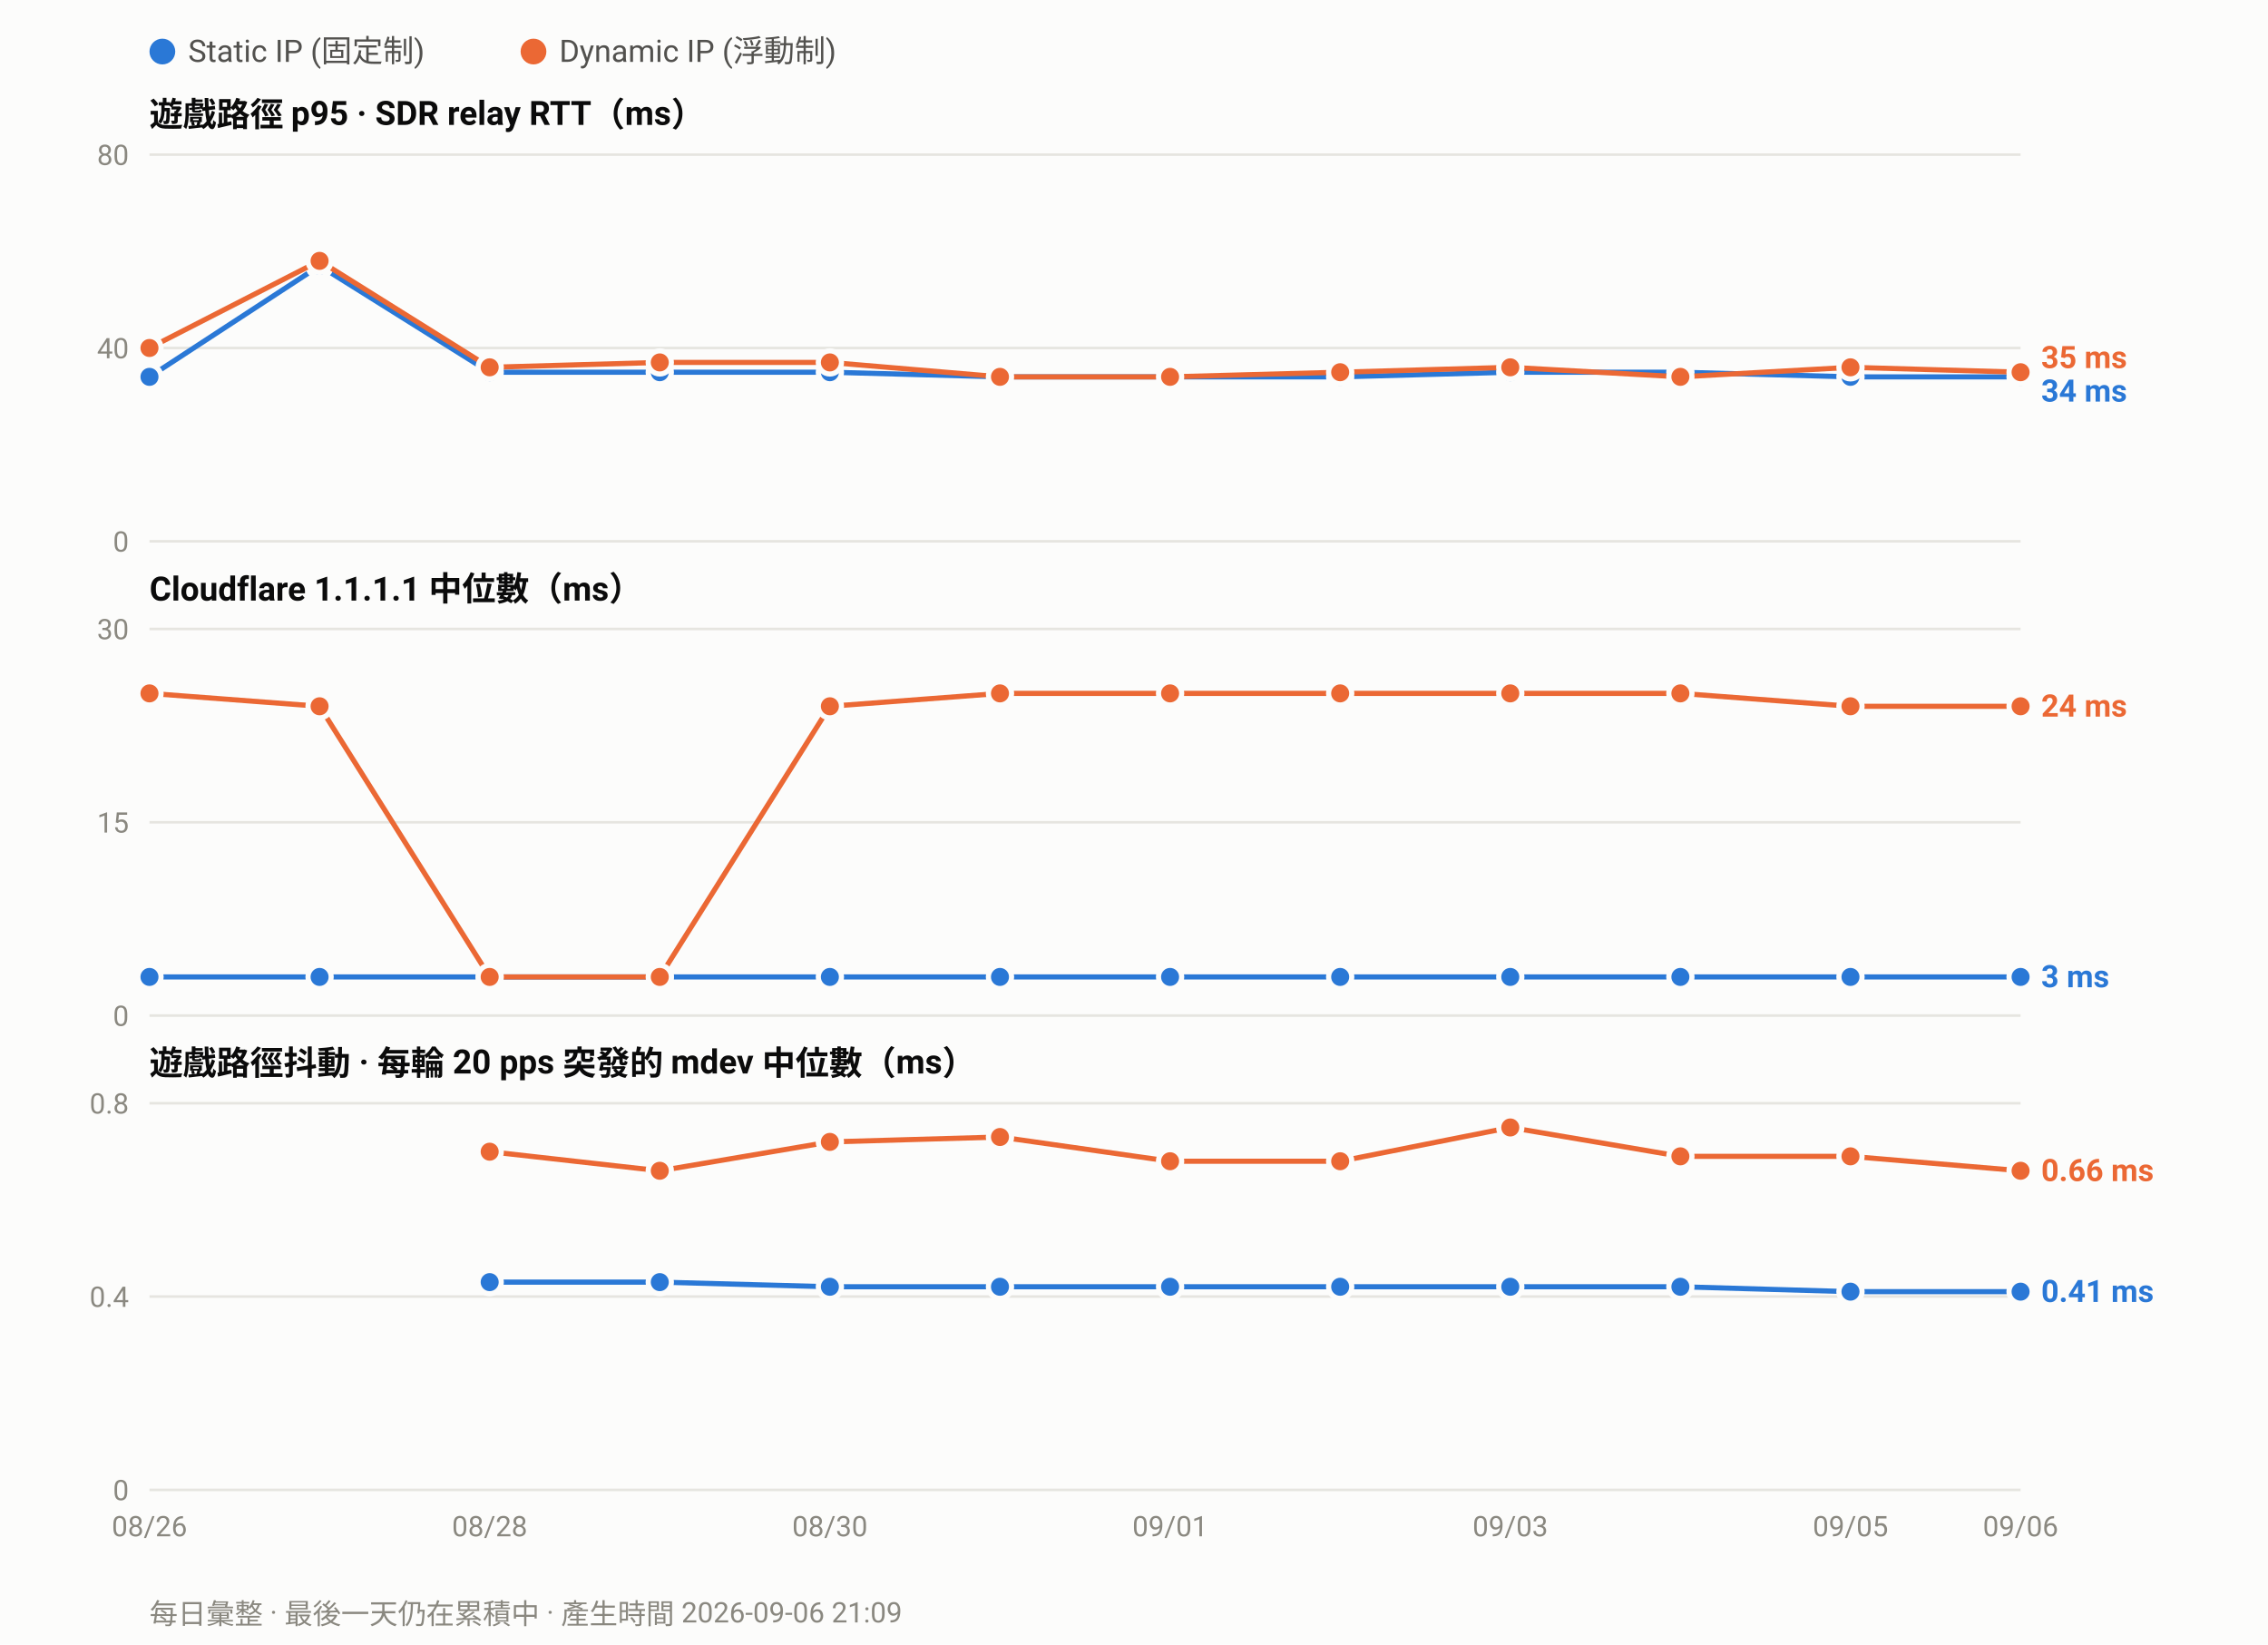
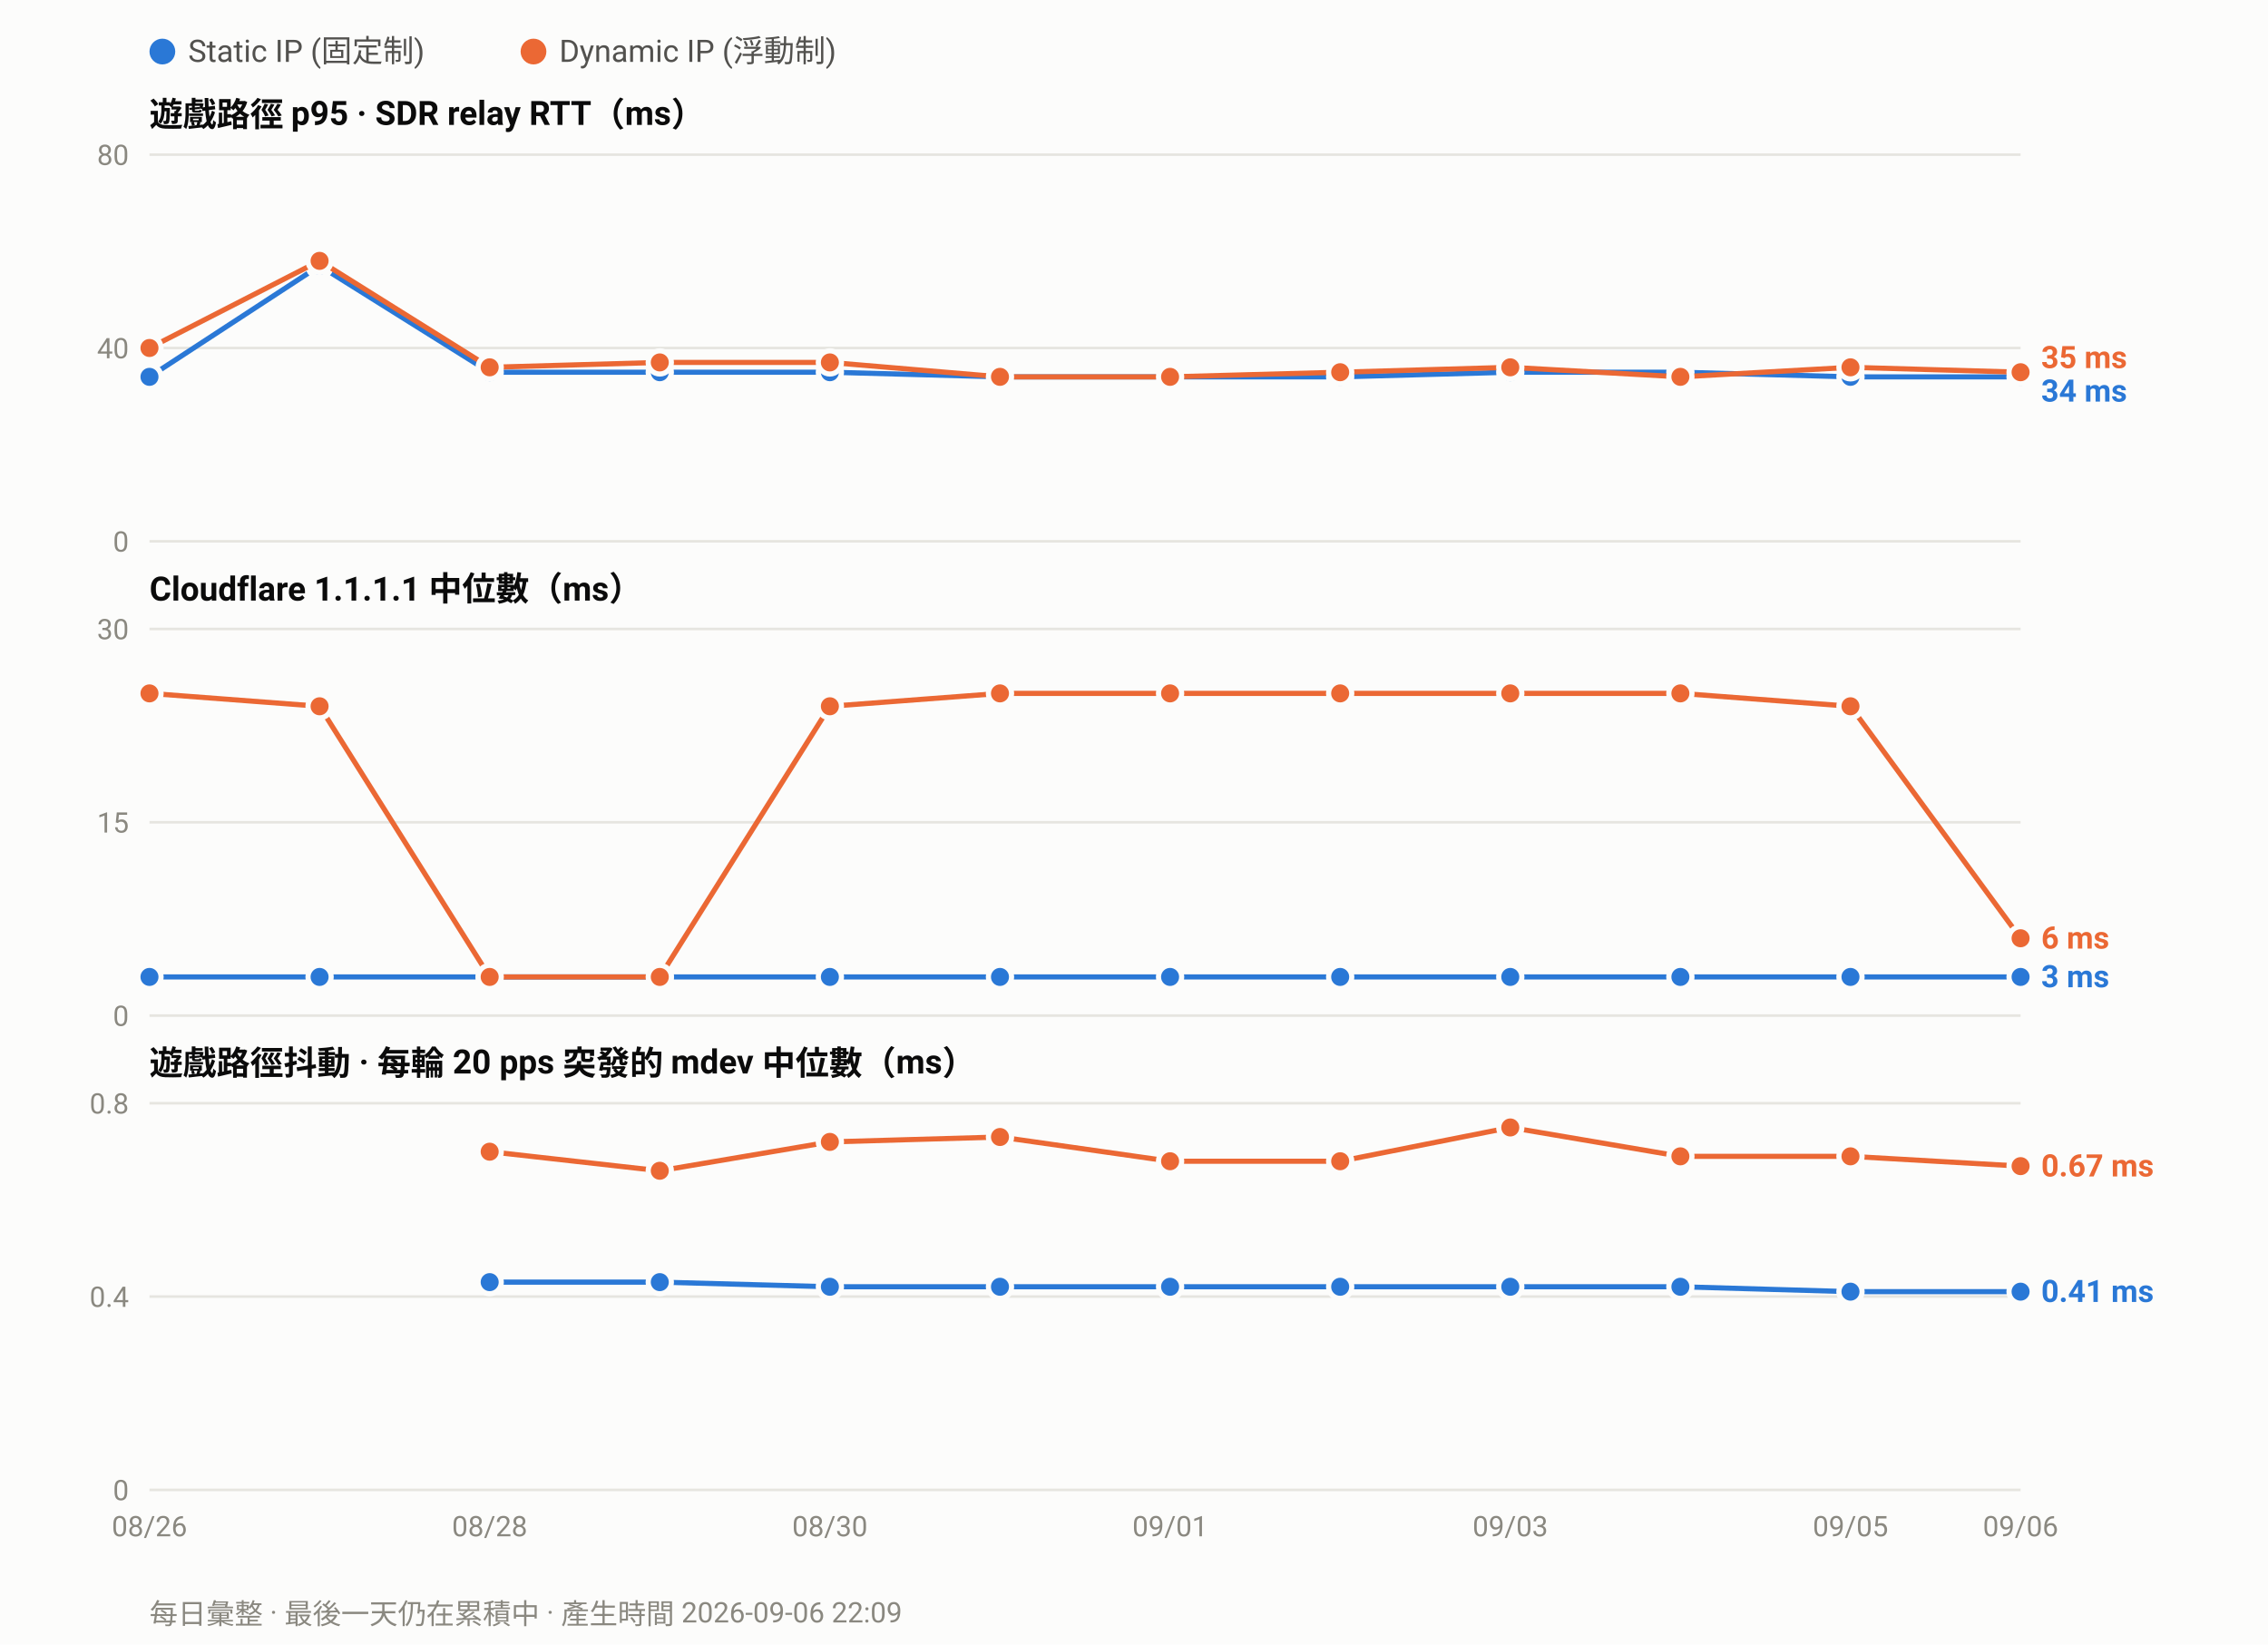
<svg xmlns="http://www.w3.org/2000/svg" width="880" height="638" viewBox="0 0 880 638" font-family="ui-sans-serif,-apple-system,Segoe UI,Roboto,Helvetica,Arial,sans-serif">
  <rect width="880" height="638" fill="#fcfcfb" />
  <circle cx="63.0" cy="20" r="5" fill="#2a78d6" />
  <text x="73.0" y="24" font-size="12" fill="#52514e">Static IP (固定制)</text>
  <circle cx="207.0" cy="20" r="5" fill="#eb6834" />
  <text x="217.0" y="24" font-size="12" fill="#52514e">Dynamic IP (浮動制)</text>
  <text x="58" y="49.0" font-size="13" font-weight="600" fill="#0b0b0b">遊戲路徑 p95 · SDR relay RTT（ms）</text>
  <line x1="58" y1="210.0" x2="784.0" y2="210.0" stroke="#e6e5e0" stroke-width="1" />
  <text x="50" y="214.0" font-size="11" text-anchor="end" fill="#8a8880">0</text>
  <line x1="58" y1="135.0" x2="784.0" y2="135.0" stroke="#e6e5e0" stroke-width="1" />
  <text x="50" y="139.0" font-size="11" text-anchor="end" fill="#8a8880">40</text>
  <line x1="58" y1="60.0" x2="784.0" y2="60.0" stroke="#e6e5e0" stroke-width="1" />
  <text x="50" y="64.0" font-size="11" text-anchor="end" fill="#8a8880">80</text>
  <polyline fill="none" stroke="#2a78d6" stroke-width="2" stroke-linejoin="round" points="58.0,146.2 124.0,103.1 190.0,144.4 256.0,144.4 322.0,144.4 388.0,146.2 454.0,146.2 520.0,146.2 586.0,144.4 652.0,144.4 718.0,146.2 784.0,146.2" />
  <circle cx="58.0" cy="146.2" r="4.5" fill="#2a78d6" stroke="#fcfcfb" stroke-width="2" />
  <circle cx="124.0" cy="103.1" r="4.5" fill="#2a78d6" stroke="#fcfcfb" stroke-width="2" />
  <circle cx="190.0" cy="144.4" r="4.5" fill="#2a78d6" stroke="#fcfcfb" stroke-width="2" />
  <circle cx="256.0" cy="144.4" r="4.5" fill="#2a78d6" stroke="#fcfcfb" stroke-width="2" />
  <circle cx="322.0" cy="144.4" r="4.5" fill="#2a78d6" stroke="#fcfcfb" stroke-width="2" />
  <circle cx="388.0" cy="146.2" r="4.5" fill="#2a78d6" stroke="#fcfcfb" stroke-width="2" />
  <circle cx="454.0" cy="146.2" r="4.5" fill="#2a78d6" stroke="#fcfcfb" stroke-width="2" />
  <circle cx="520.0" cy="146.2" r="4.5" fill="#2a78d6" stroke="#fcfcfb" stroke-width="2" />
  <circle cx="586.0" cy="144.4" r="4.5" fill="#2a78d6" stroke="#fcfcfb" stroke-width="2" />
  <circle cx="652.0" cy="144.4" r="4.5" fill="#2a78d6" stroke="#fcfcfb" stroke-width="2" />
  <circle cx="718.0" cy="146.2" r="4.5" fill="#2a78d6" stroke="#fcfcfb" stroke-width="2" />
  <circle cx="784.0" cy="146.2" r="4.5" fill="#2a78d6" stroke="#fcfcfb" stroke-width="2" />
  <polyline fill="none" stroke="#eb6834" stroke-width="2" stroke-linejoin="round" points="58.0,135.0 124.0,101.2 190.0,142.5 256.0,140.6 322.0,140.6 388.0,146.2 454.0,146.2 520.0,144.4 586.0,142.5 652.0,146.2 718.0,142.5 784.0,144.4" />
  <circle cx="58.0" cy="135.0" r="4.5" fill="#eb6834" stroke="#fcfcfb" stroke-width="2" />
  <circle cx="124.0" cy="101.2" r="4.5" fill="#eb6834" stroke="#fcfcfb" stroke-width="2" />
  <circle cx="190.0" cy="142.5" r="4.5" fill="#eb6834" stroke="#fcfcfb" stroke-width="2" />
  <circle cx="256.0" cy="140.6" r="4.5" fill="#eb6834" stroke="#fcfcfb" stroke-width="2" />
  <circle cx="322.0" cy="140.6" r="4.5" fill="#eb6834" stroke="#fcfcfb" stroke-width="2" />
  <circle cx="388.0" cy="146.2" r="4.5" fill="#eb6834" stroke="#fcfcfb" stroke-width="2" />
  <circle cx="454.0" cy="146.2" r="4.5" fill="#eb6834" stroke="#fcfcfb" stroke-width="2" />
  <circle cx="520.0" cy="144.4" r="4.5" fill="#eb6834" stroke="#fcfcfb" stroke-width="2" />
  <circle cx="586.0" cy="142.5" r="4.5" fill="#eb6834" stroke="#fcfcfb" stroke-width="2" />
  <circle cx="652.0" cy="146.2" r="4.5" fill="#eb6834" stroke="#fcfcfb" stroke-width="2" />
  <circle cx="718.0" cy="142.5" r="4.5" fill="#eb6834" stroke="#fcfcfb" stroke-width="2" />
  <circle cx="784.0" cy="144.4" r="4.5" fill="#eb6834" stroke="#fcfcfb" stroke-width="2" />
  <text x="792.0" y="142.8" font-size="12" font-weight="600" fill="#eb6834">35 ms</text>
  <text x="792.0" y="155.8" font-size="12" font-weight="600" fill="#2a78d6">34 ms</text>
  <text x="58" y="233.0" font-size="13" font-weight="600" fill="#0b0b0b">Cloudflare 1.1.1.1 中位數（ms）</text>
  <line x1="58" y1="394.0" x2="784.0" y2="394.0" stroke="#e6e5e0" stroke-width="1" />
  <text x="50" y="398.0" font-size="11" text-anchor="end" fill="#8a8880">0</text>
  <line x1="58" y1="319.0" x2="784.0" y2="319.0" stroke="#e6e5e0" stroke-width="1" />
  <text x="50" y="323.0" font-size="11" text-anchor="end" fill="#8a8880">15</text>
  <line x1="58" y1="244.0" x2="784.0" y2="244.0" stroke="#e6e5e0" stroke-width="1" />
  <text x="50" y="248.0" font-size="11" text-anchor="end" fill="#8a8880">30</text>
  <polyline fill="none" stroke="#2a78d6" stroke-width="2" stroke-linejoin="round" points="58.0,379.0 124.0,379.0 190.0,379.0 256.0,379.0 322.0,379.0 388.0,379.0 454.0,379.0 520.0,379.0 586.0,379.0 652.0,379.0 718.0,379.0 784.0,379.0" />
  <circle cx="58.0" cy="379.0" r="4.5" fill="#2a78d6" stroke="#fcfcfb" stroke-width="2" />
  <circle cx="124.0" cy="379.0" r="4.5" fill="#2a78d6" stroke="#fcfcfb" stroke-width="2" />
  <circle cx="190.0" cy="379.0" r="4.5" fill="#2a78d6" stroke="#fcfcfb" stroke-width="2" />
  <circle cx="256.0" cy="379.0" r="4.5" fill="#2a78d6" stroke="#fcfcfb" stroke-width="2" />
  <circle cx="322.0" cy="379.0" r="4.5" fill="#2a78d6" stroke="#fcfcfb" stroke-width="2" />
  <circle cx="388.0" cy="379.0" r="4.5" fill="#2a78d6" stroke="#fcfcfb" stroke-width="2" />
  <circle cx="454.0" cy="379.0" r="4.5" fill="#2a78d6" stroke="#fcfcfb" stroke-width="2" />
  <circle cx="520.0" cy="379.0" r="4.5" fill="#2a78d6" stroke="#fcfcfb" stroke-width="2" />
  <circle cx="586.0" cy="379.0" r="4.5" fill="#2a78d6" stroke="#fcfcfb" stroke-width="2" />
  <circle cx="652.0" cy="379.0" r="4.5" fill="#2a78d6" stroke="#fcfcfb" stroke-width="2" />
  <circle cx="718.0" cy="379.0" r="4.5" fill="#2a78d6" stroke="#fcfcfb" stroke-width="2" />
  <circle cx="784.0" cy="379.0" r="4.5" fill="#2a78d6" stroke="#fcfcfb" stroke-width="2" />
-   <polyline fill="none" stroke="#eb6834" stroke-width="2" stroke-linejoin="round" points="58.0,269.0 124.0,274.0 190.0,379.0 256.0,379.0 322.0,274.0 388.0,269.0 454.0,269.0 520.0,269.0 586.0,269.0 652.0,269.0 718.0,274.0 784.0,274.0" />
+   <polyline fill="none" stroke="#eb6834" stroke-width="2" stroke-linejoin="round" points="58.0,269.0 124.0,274.0 190.0,379.0 256.0,379.0 322.0,274.0 388.0,269.0 454.0,269.0 520.0,269.0 586.0,269.0 652.0,269.0 718.0,274.0 784.0,364.0" />
  <circle cx="58.0" cy="269.0" r="4.5" fill="#eb6834" stroke="#fcfcfb" stroke-width="2" />
  <circle cx="124.0" cy="274.0" r="4.5" fill="#eb6834" stroke="#fcfcfb" stroke-width="2" />
  <circle cx="190.0" cy="379.0" r="4.5" fill="#eb6834" stroke="#fcfcfb" stroke-width="2" />
  <circle cx="256.0" cy="379.0" r="4.5" fill="#eb6834" stroke="#fcfcfb" stroke-width="2" />
  <circle cx="322.0" cy="274.0" r="4.5" fill="#eb6834" stroke="#fcfcfb" stroke-width="2" />
  <circle cx="388.0" cy="269.0" r="4.5" fill="#eb6834" stroke="#fcfcfb" stroke-width="2" />
  <circle cx="454.0" cy="269.0" r="4.5" fill="#eb6834" stroke="#fcfcfb" stroke-width="2" />
  <circle cx="520.0" cy="269.0" r="4.5" fill="#eb6834" stroke="#fcfcfb" stroke-width="2" />
  <circle cx="586.0" cy="269.0" r="4.5" fill="#eb6834" stroke="#fcfcfb" stroke-width="2" />
  <circle cx="652.0" cy="269.0" r="4.5" fill="#eb6834" stroke="#fcfcfb" stroke-width="2" />
  <circle cx="718.0" cy="274.0" r="4.5" fill="#eb6834" stroke="#fcfcfb" stroke-width="2" />
-   <circle cx="784.0" cy="274.0" r="4.5" fill="#eb6834" stroke="#fcfcfb" stroke-width="2" />
-   <text x="792.0" y="278.0" font-size="12" font-weight="600" fill="#eb6834">24 ms</text>
+   <circle cx="784.0" cy="364.0" r="4.5" fill="#eb6834" stroke="#fcfcfb" stroke-width="2" />
+   <text x="792.0" y="368.0" font-size="12" font-weight="600" fill="#eb6834">6 ms</text>
  <text x="792.0" y="383.0" font-size="12" font-weight="600" fill="#2a78d6">3 ms</text>
  <text x="58" y="417.0" font-size="13" font-weight="600" fill="#0b0b0b">遊戲路徑抖動 · 每輪 20 pps 突發的 mdev 中位數（ms）</text>
  <line x1="58" y1="578.0" x2="784.0" y2="578.0" stroke="#e6e5e0" stroke-width="1" />
  <text x="50" y="582.0" font-size="11" text-anchor="end" fill="#8a8880">0</text>
  <line x1="58" y1="503.0" x2="784.0" y2="503.0" stroke="#e6e5e0" stroke-width="1" />
  <text x="50" y="507.0" font-size="11" text-anchor="end" fill="#8a8880">0.4</text>
  <line x1="58" y1="428.0" x2="784.0" y2="428.0" stroke="#e6e5e0" stroke-width="1" />
  <text x="50" y="432.0" font-size="11" text-anchor="end" fill="#8a8880">0.8</text>
  <polyline fill="none" stroke="#2a78d6" stroke-width="2" stroke-linejoin="round" points="190.0,497.4 256.0,497.4 322.0,499.2 388.0,499.2 454.0,499.2 520.0,499.2 586.0,499.2 652.0,499.2 718.0,501.1 784.0,501.1" />
  <circle cx="190.0" cy="497.4" r="4.5" fill="#2a78d6" stroke="#fcfcfb" stroke-width="2" />
  <circle cx="256.0" cy="497.4" r="4.5" fill="#2a78d6" stroke="#fcfcfb" stroke-width="2" />
  <circle cx="322.0" cy="499.2" r="4.5" fill="#2a78d6" stroke="#fcfcfb" stroke-width="2" />
  <circle cx="388.0" cy="499.2" r="4.5" fill="#2a78d6" stroke="#fcfcfb" stroke-width="2" />
  <circle cx="454.0" cy="499.2" r="4.5" fill="#2a78d6" stroke="#fcfcfb" stroke-width="2" />
  <circle cx="520.0" cy="499.2" r="4.5" fill="#2a78d6" stroke="#fcfcfb" stroke-width="2" />
  <circle cx="586.0" cy="499.2" r="4.5" fill="#2a78d6" stroke="#fcfcfb" stroke-width="2" />
  <circle cx="652.0" cy="499.2" r="4.5" fill="#2a78d6" stroke="#fcfcfb" stroke-width="2" />
  <circle cx="718.0" cy="501.1" r="4.5" fill="#2a78d6" stroke="#fcfcfb" stroke-width="2" />
  <circle cx="784.0" cy="501.1" r="4.5" fill="#2a78d6" stroke="#fcfcfb" stroke-width="2" />
-   <polyline fill="none" stroke="#eb6834" stroke-width="2" stroke-linejoin="round" points="190.0,446.8 256.0,454.2 322.0,443.0 388.0,441.1 454.0,450.5 520.0,450.5 586.0,437.4 652.0,448.6 718.0,448.6 784.0,454.2" />
+   <polyline fill="none" stroke="#eb6834" stroke-width="2" stroke-linejoin="round" points="190.0,446.8 256.0,454.2 322.0,443.0 388.0,441.1 454.0,450.5 520.0,450.5 586.0,437.4 652.0,448.6 718.0,448.6 784.0,452.4" />
  <circle cx="190.0" cy="446.8" r="4.5" fill="#eb6834" stroke="#fcfcfb" stroke-width="2" />
  <circle cx="256.0" cy="454.2" r="4.5" fill="#eb6834" stroke="#fcfcfb" stroke-width="2" />
  <circle cx="322.0" cy="443.0" r="4.5" fill="#eb6834" stroke="#fcfcfb" stroke-width="2" />
  <circle cx="388.0" cy="441.1" r="4.5" fill="#eb6834" stroke="#fcfcfb" stroke-width="2" />
  <circle cx="454.0" cy="450.5" r="4.5" fill="#eb6834" stroke="#fcfcfb" stroke-width="2" />
  <circle cx="520.0" cy="450.5" r="4.5" fill="#eb6834" stroke="#fcfcfb" stroke-width="2" />
  <circle cx="586.0" cy="437.4" r="4.5" fill="#eb6834" stroke="#fcfcfb" stroke-width="2" />
  <circle cx="652.0" cy="448.6" r="4.5" fill="#eb6834" stroke="#fcfcfb" stroke-width="2" />
  <circle cx="718.0" cy="448.6" r="4.5" fill="#eb6834" stroke="#fcfcfb" stroke-width="2" />
-   <circle cx="784.0" cy="454.2" r="4.5" fill="#eb6834" stroke="#fcfcfb" stroke-width="2" />
-   <text x="792.0" y="458.2" font-size="12" font-weight="600" fill="#eb6834">0.66 ms</text>
+   <circle cx="784.0" cy="452.4" r="4.5" fill="#eb6834" stroke="#fcfcfb" stroke-width="2" />
+   <text x="792.0" y="456.4" font-size="12" font-weight="600" fill="#eb6834">0.67 ms</text>
  <text x="792.0" y="505.1" font-size="12" font-weight="600" fill="#2a78d6">0.41 ms</text>
  <text x="58.0" y="596.0" font-size="11" text-anchor="middle" fill="#8a8880">08/26</text>
  <text x="190.0" y="596.0" font-size="11" text-anchor="middle" fill="#8a8880">08/28</text>
  <text x="322.0" y="596.0" font-size="11" text-anchor="middle" fill="#8a8880">08/30</text>
  <text x="454.0" y="596.0" font-size="11" text-anchor="middle" fill="#8a8880">09/01</text>
  <text x="586.0" y="596.0" font-size="11" text-anchor="middle" fill="#8a8880">09/03</text>
  <text x="718.0" y="596.0" font-size="11" text-anchor="middle" fill="#8a8880">09/05</text>
  <text x="784.0" y="596.0" font-size="11" text-anchor="middle" fill="#8a8880">09/06</text>
-   <text x="58" y="630" font-size="11" fill="#8a8880">每日彙整 · 最後一天仍在累積中 · 產生時間 2026-09-06 21:09</text>
+   <text x="58" y="630" font-size="11" fill="#8a8880">每日彙整 · 最後一天仍在累積中 · 產生時間 2026-09-06 22:09</text>
</svg>
